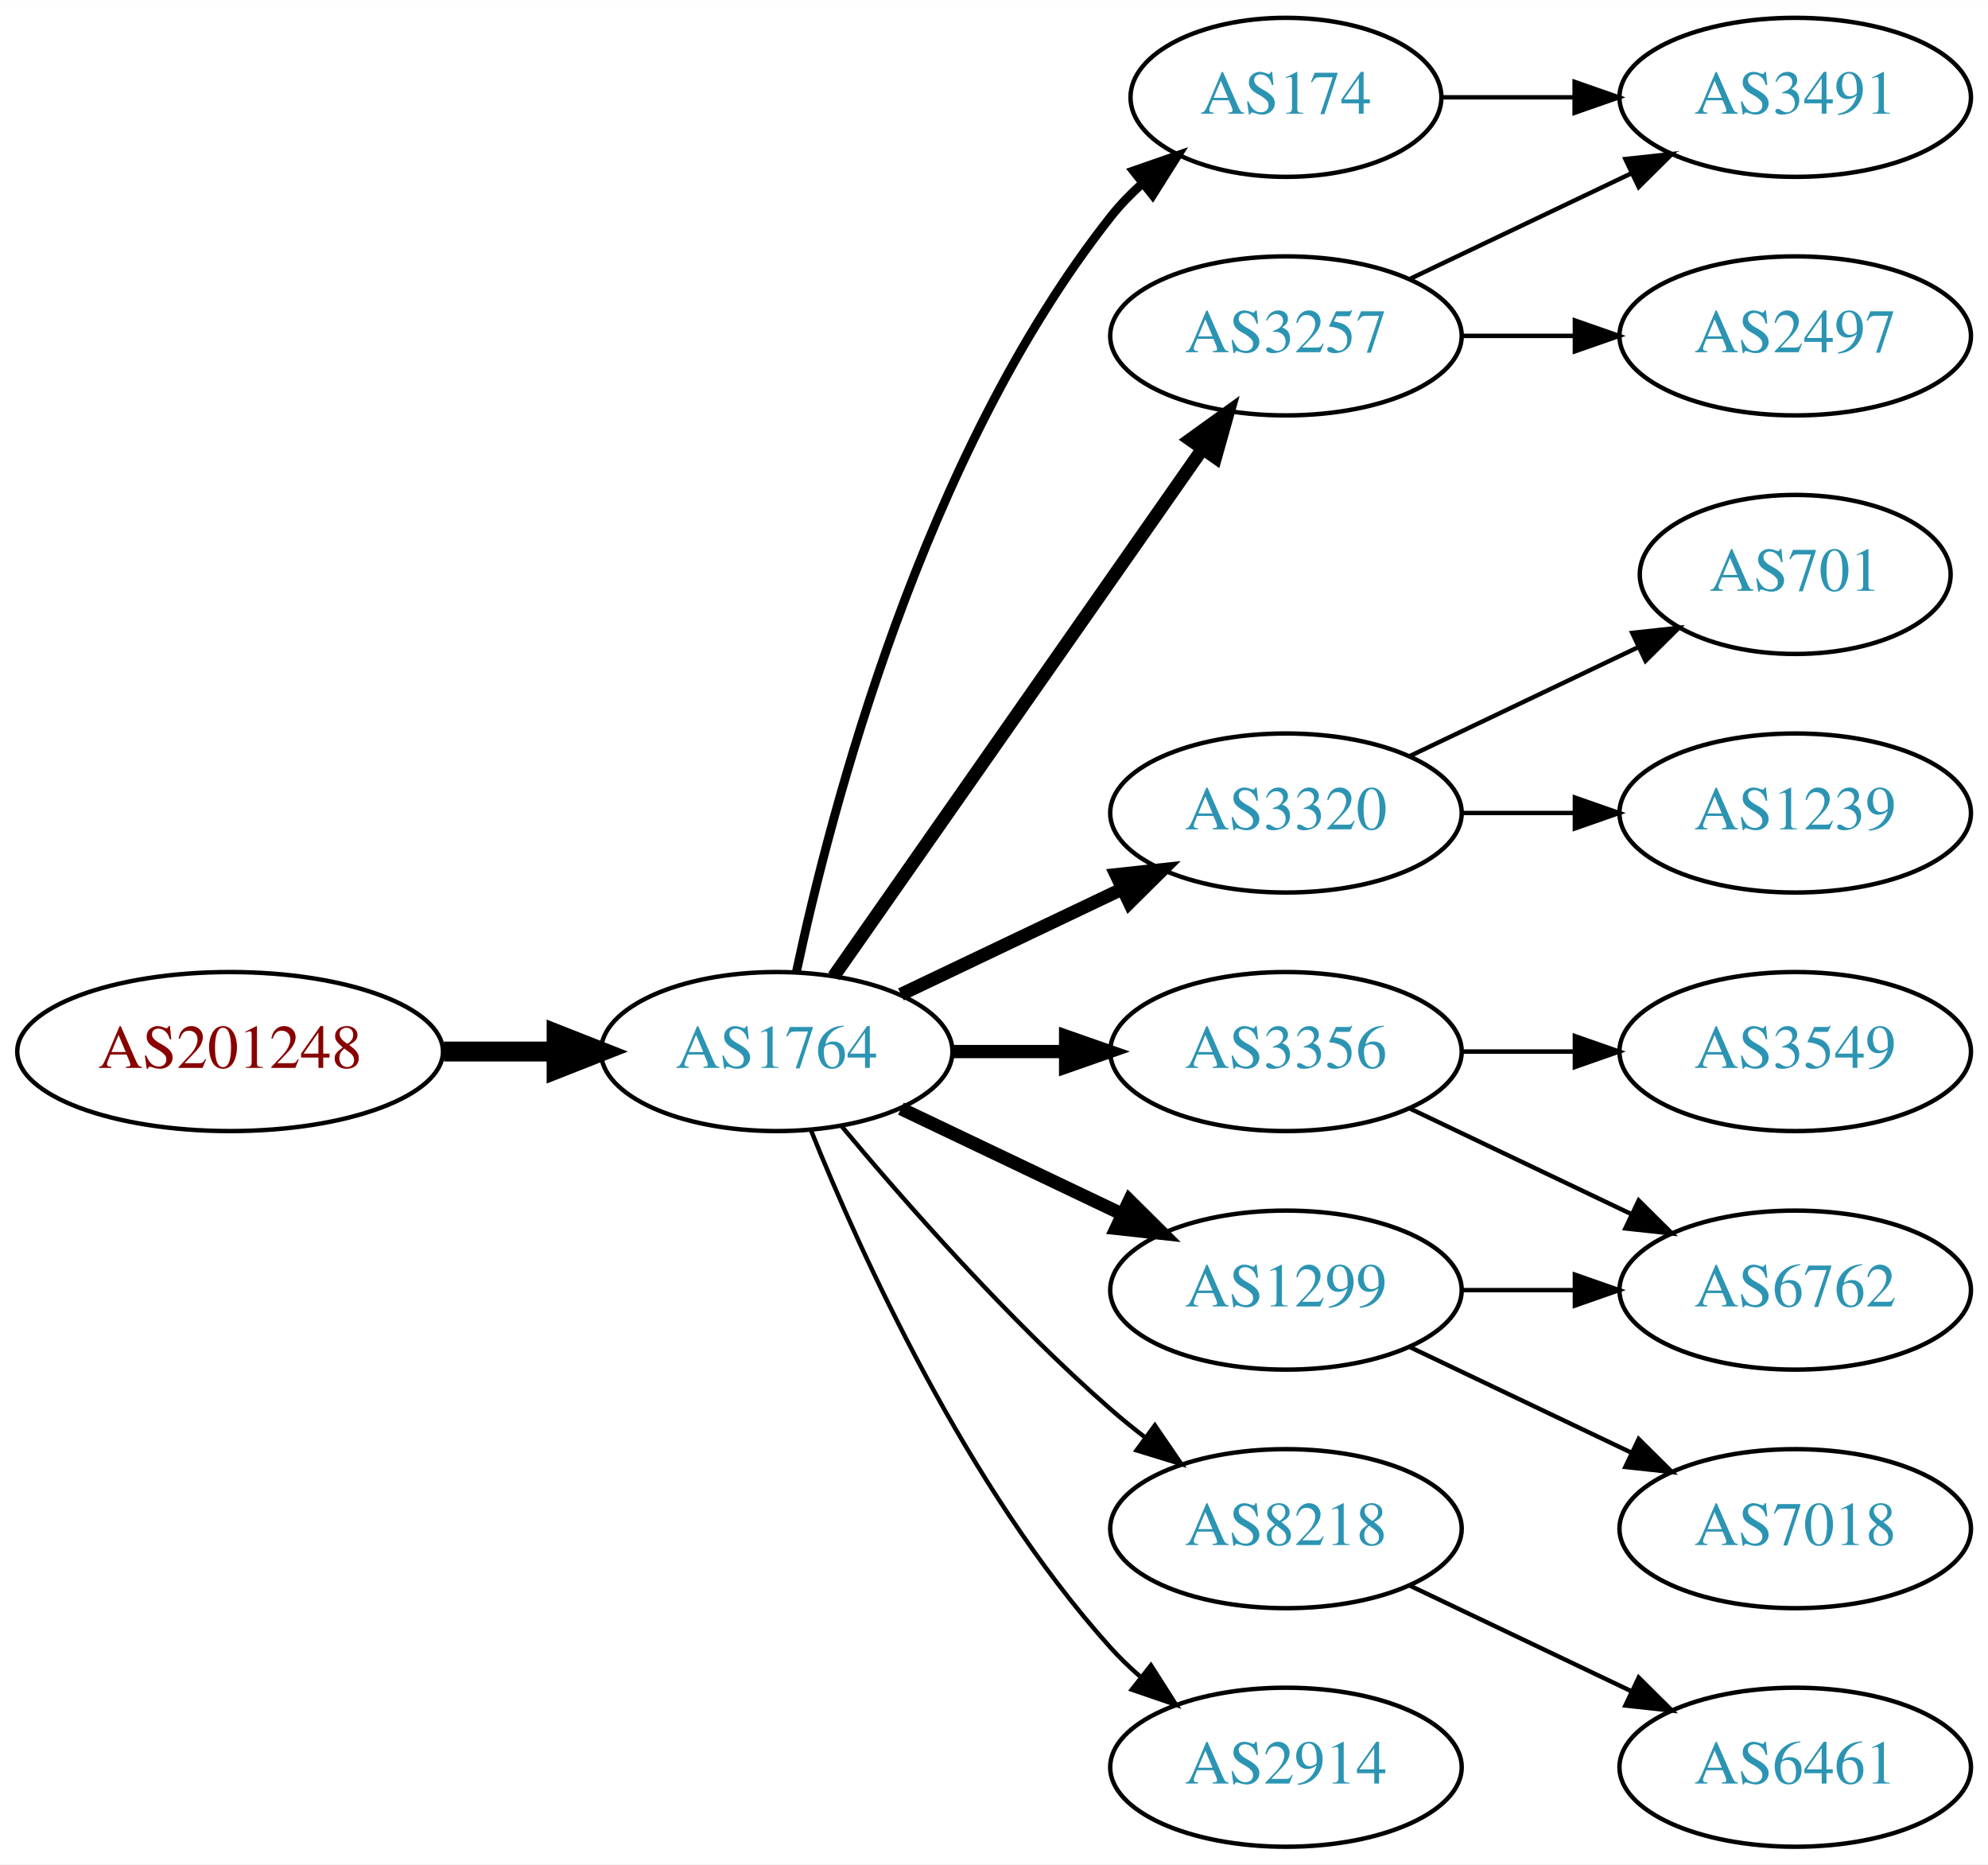
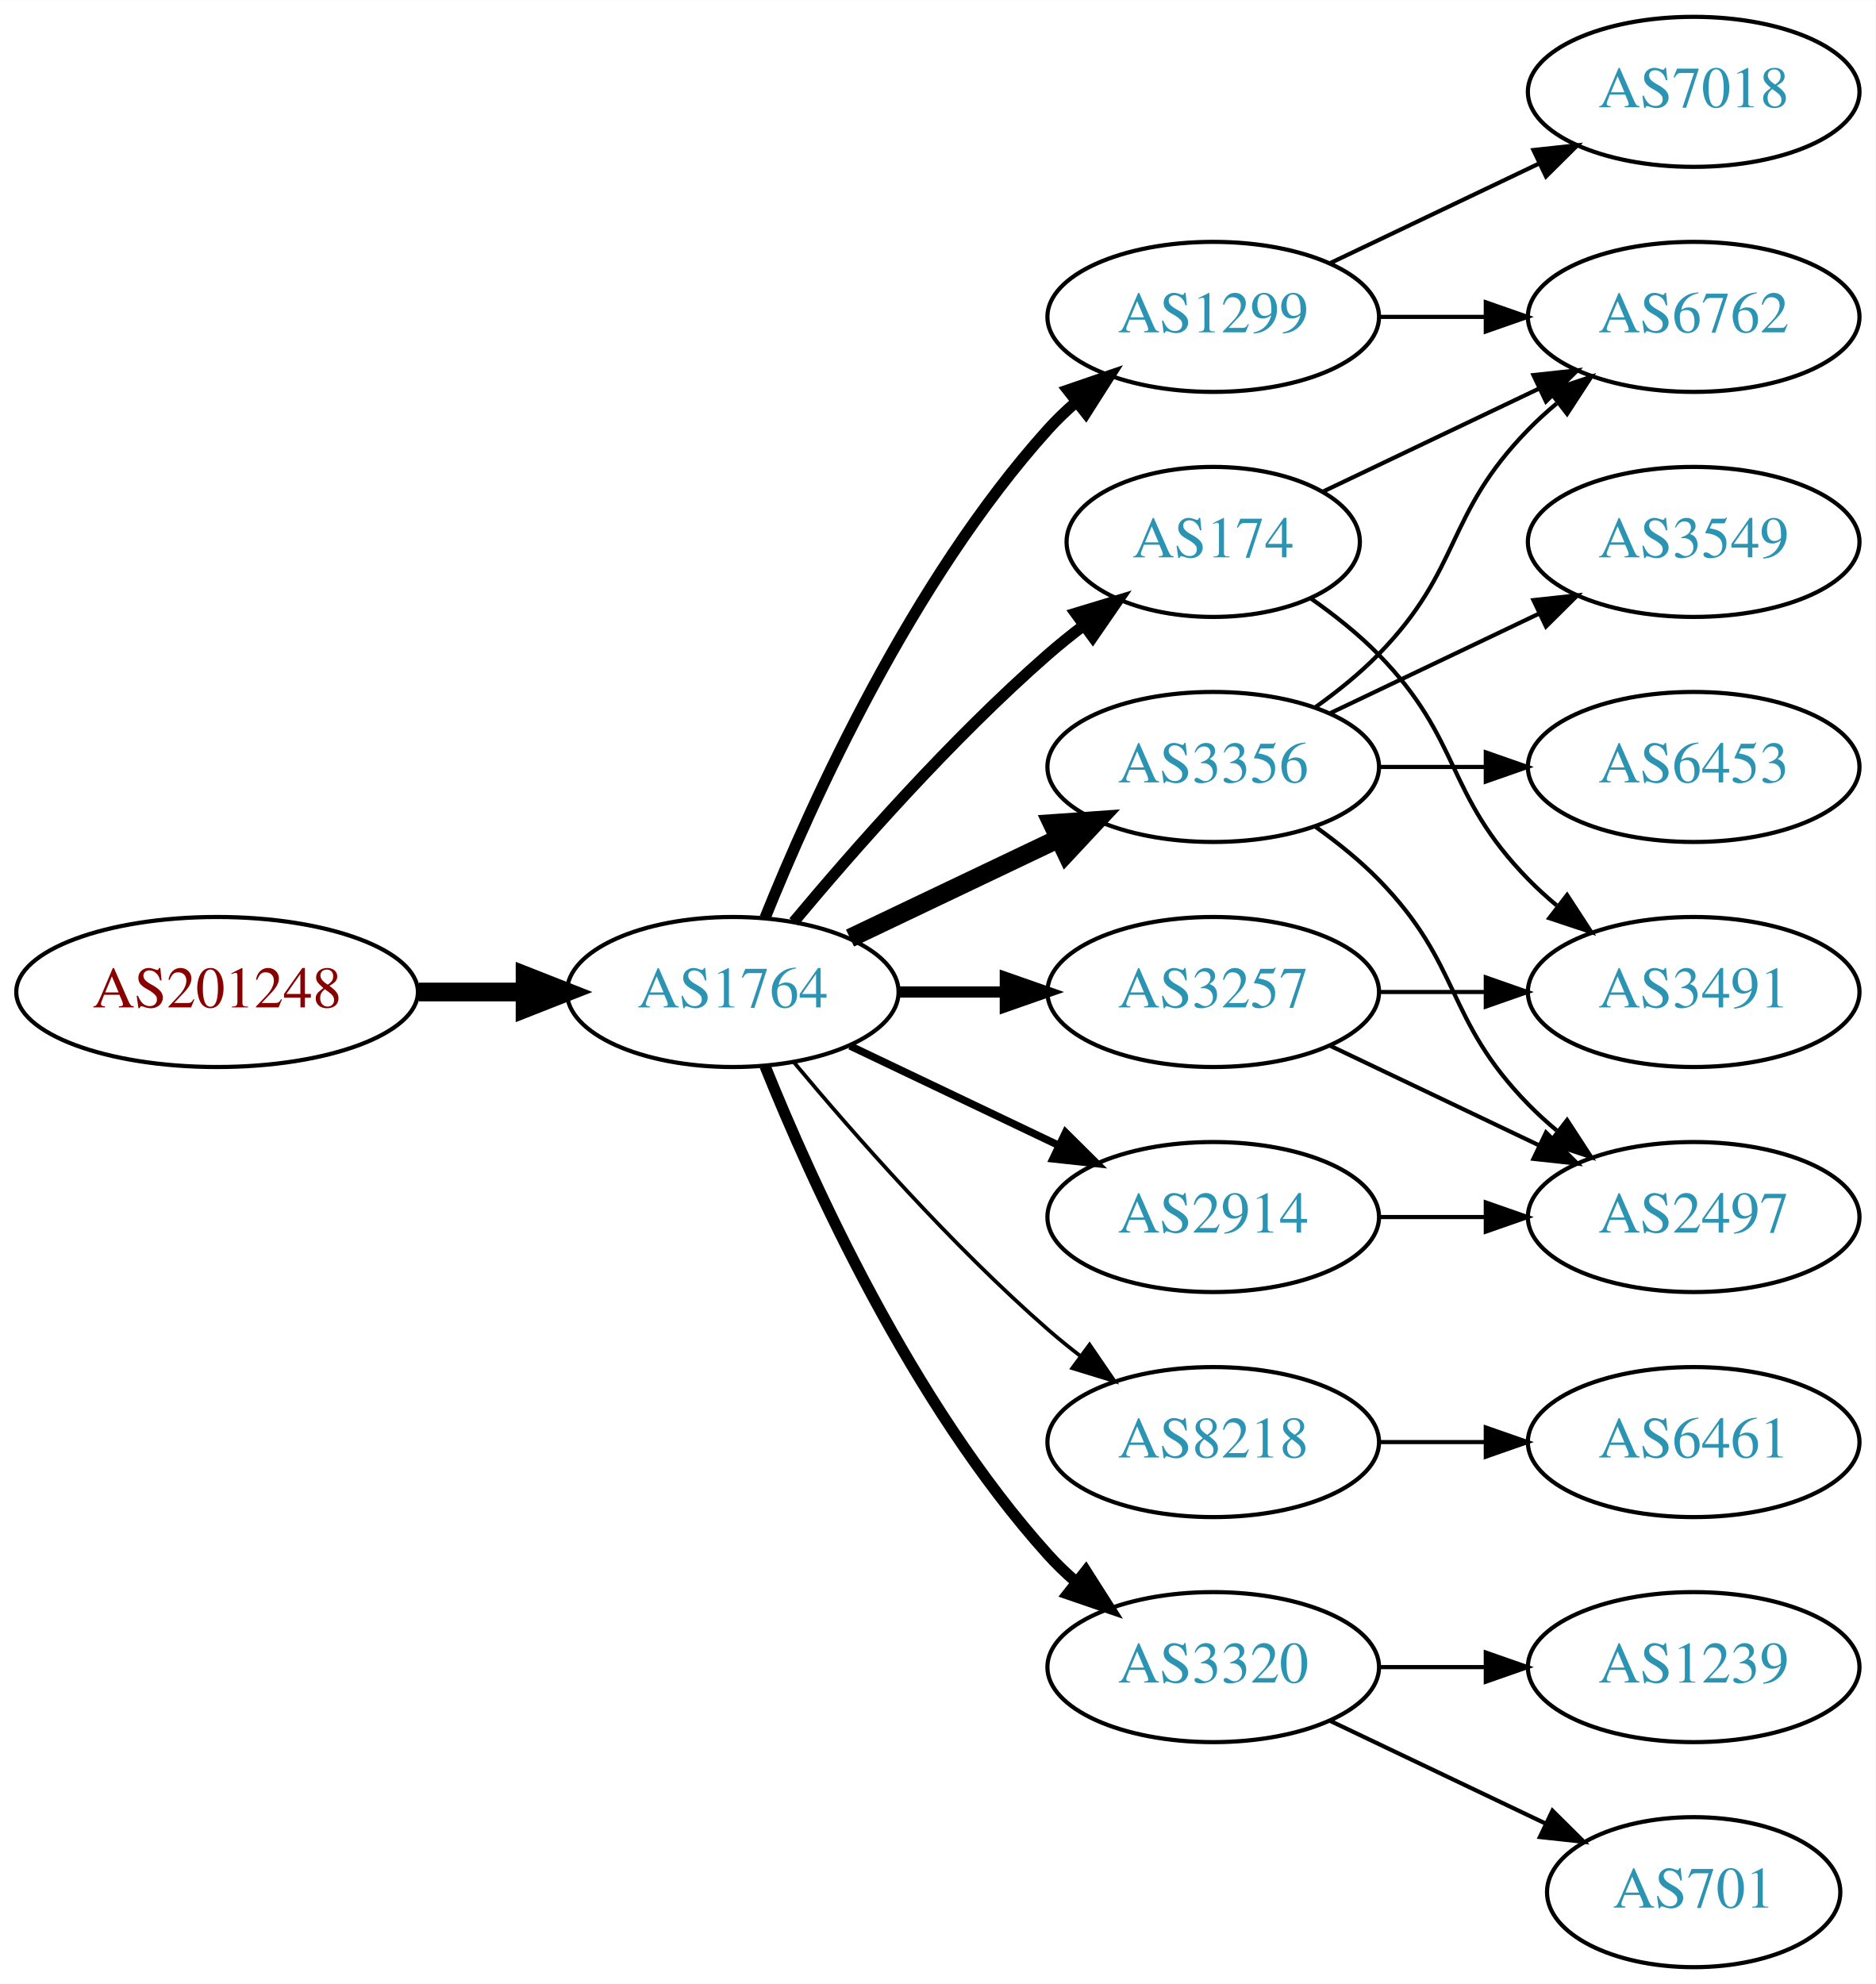
- <svg xmlns="http://www.w3.org/2000/svg" xmlns:xlink="http://www.w3.org/1999/xlink" width="450pt" height="422pt" viewBox="0.00 0.00 450.07 422.00">
-   <g id="graph0" class="graph" transform="scale(1 1) rotate(0) translate(4 418)">
-     <polygon fill="white" stroke="none" points="-4,4 -4,-418 446.07,-418 446.07,4 -4,4" />
+ <svg xmlns="http://www.w3.org/2000/svg" xmlns:xlink="http://www.w3.org/1999/xlink" width="450pt" height="476pt" viewBox="0.00 0.00 450.07 476.00">
+   <g id="graph0" class="graph" transform="scale(1 1) rotate(0) translate(4 472)">
+     <polygon fill="white" stroke="none" points="-4,4 -4,-472 446.07,-472 446.07,4 -4,4" />
    <g id="node1" class="node">
      <g id="a_node1">
        <a xlink:href="/asn/201248" xlink:title="AS201248 ~ SCC EDV-Beratung AG [AT]">
-           <ellipse fill="#ffffff" stroke="black" cx="48.096" cy="-180" rx="48.192" ry="18" />
-           <text text-anchor="middle" x="48.096" y="-176.3" font-family="Times,serif" font-size="14.00" fill="#880000">AS201248</text>
+           <ellipse fill="#ffffff" stroke="black" cx="48.096" cy="-234" rx="48.192" ry="18" />
+           <text text-anchor="middle" x="48.096" y="-230.3" font-family="Times,serif" font-size="14.00" fill="#880000">AS201248</text>
        </a>
      </g>
    </g>
    <g id="node2" class="node">
      <g id="a_node2">
        <a xlink:href="/asn/1764" xlink:title="AS1764 ~ NEXTLAYER-AS [AT]">
-           <ellipse fill="#ffffff" stroke="black" cx="171.838" cy="-180" rx="39.794" ry="18" />
-           <text text-anchor="middle" x="171.838" y="-176.3" font-family="Times,serif" font-size="14.00" fill="#2c94b3">AS1764</text>
+           <ellipse fill="#ffffff" stroke="black" cx="171.838" cy="-234" rx="39.794" ry="18" />
+           <text text-anchor="middle" x="171.838" y="-230.3" font-family="Times,serif" font-size="14.00" fill="#2c94b3">AS1764</text>
        </a>
      </g>
    </g>
    <g id="edge1" class="edge">
-       <path fill="none" stroke="black" stroke-width="4.5" d="M96.513,-180C104.867,-180 113.577,-180 121.969,-180" />
-       <polygon fill="black" stroke="black" stroke-width="4.5" points="122.004,-183.938 132.004,-180 122.004,-176.063 122.004,-183.938" />
+       <path fill="none" stroke="black" stroke-width="4.5" d="M96.513,-234C104.867,-234 113.577,-234 121.969,-234" />
+       <polygon fill="black" stroke="black" stroke-width="4.5" points="122.004,-237.938 132.004,-234 122.004,-230.063 122.004,-237.938" />
    </g>
    <g id="node3" class="node">
      <g id="a_node3">
-         <a xlink:href="/asn/3257" xlink:title="AS3257 ~ GTT [DE]">
-           <ellipse fill="#ffffff" stroke="black" cx="287.131" cy="-342" rx="39.794" ry="18" />
-           <text text-anchor="middle" x="287.131" y="-338.3" font-family="Times,serif" font-size="14.00" fill="#2c94b3">AS3257</text>
+         <a xlink:href="/asn/1299" xlink:title="AS1299 ~ Telia Carrier [EU]">
+           <ellipse fill="#ffffff" stroke="black" cx="287.131" cy="-396" rx="39.794" ry="18" />
+           <text text-anchor="middle" x="287.131" y="-392.3" font-family="Times,serif" font-size="14.00" fill="#2c94b3">AS1299</text>
        </a>
      </g>
    </g>
    <g id="edge2" class="edge">
-       <path fill="none" stroke="black" stroke-width="3" d="M184.748,-197.031C204.67,-225.517 244.859,-282.985 268.209,-316.374" />
-       <polygon fill="black" stroke="black" stroke-width="3" points="265.44,-318.521 274.039,-324.71 271.176,-314.509 265.44,-318.521" />
+       <path fill="none" stroke="black" stroke-width="2.7" d="M179.586,-251.787C190.637,-279.243 214.69,-332.578 247.484,-369 249.487,-371.224 251.706,-373.363 254.038,-375.397" />
+       <polygon fill="black" stroke="black" stroke-width="2.7" points="252.236,-378.433 262.257,-381.873 256.569,-372.935 252.236,-378.433" />
    </g>
    <g id="node4" class="node">
      <g id="a_node4">
-         <a xlink:href="/asn/3356" xlink:title="AS3356 ~ Level 3 Parent, LLC [US]">
-           <ellipse fill="#ffffff" stroke="black" cx="287.131" cy="-180" rx="39.794" ry="18" />
-           <text text-anchor="middle" x="287.131" y="-176.3" font-family="Times,serif" font-size="14.00" fill="#2c94b3">AS3356</text>
+         <a xlink:href="/asn/3257" xlink:title="AS3257 ~ GTT [DE]">
+           <ellipse fill="#ffffff" stroke="black" cx="287.131" cy="-234" rx="39.794" ry="18" />
+           <text text-anchor="middle" x="287.131" y="-230.3" font-family="Times,serif" font-size="14.00" fill="#2c94b3">AS3257</text>
        </a>
      </g>
    </g>
    <g id="edge3" class="edge">
-       <path fill="none" stroke="black" stroke-width="3" d="M211.51,-180C219.713,-180 228.477,-180 237.009,-180" />
-       <polygon fill="black" stroke="black" stroke-width="3" points="237.248,-183.5 247.248,-180 237.248,-176.5 237.248,-183.5" />
+       <path fill="none" stroke="black" stroke-width="2.7" d="M211.51,-234C219.713,-234 228.477,-234 237.009,-234" />
+       <polygon fill="black" stroke="black" stroke-width="2.7" points="237.248,-237.5 247.248,-234 237.248,-230.5 237.248,-237.5" />
    </g>
    <g id="node5" class="node">
      <g id="a_node5">
-         <a xlink:href="/asn/3320" xlink:title="AS3320 ~ DTAG [DE]">
-           <ellipse fill="#ffffff" stroke="black" cx="287.131" cy="-234" rx="39.794" ry="18" />
-           <text text-anchor="middle" x="287.131" y="-230.3" font-family="Times,serif" font-size="14.00" fill="#2c94b3">AS3320</text>
+         <a xlink:href="/asn/3356" xlink:title="AS3356 ~ Level 3 Parent, LLC [US]">
+           <ellipse fill="#ffffff" stroke="black" cx="287.131" cy="-288" rx="39.794" ry="18" />
+           <text text-anchor="middle" x="287.131" y="-284.3" font-family="Times,serif" font-size="14.00" fill="#2c94b3">AS3356</text>
        </a>
      </g>
    </g>
    <g id="edge4" class="edge">
-       <path fill="none" stroke="black" stroke-width="3" d="M199.974,-192.934C214.968,-200.081 233.789,-209.052 250.013,-216.785" />
-       <polygon fill="black" stroke="black" stroke-width="3" points="248.683,-220.028 259.216,-221.171 251.695,-213.709 248.683,-220.028" />
+       <path fill="none" stroke="black" stroke-width="4.5" d="M199.974,-246.934C214.968,-254.081 233.789,-263.052 250.013,-270.785" />
+       <polygon fill="black" stroke="black" stroke-width="4.5" points="248.495,-274.423 259.216,-275.171 251.883,-267.314 248.495,-274.423" />
    </g>
    <g id="node6" class="node">
      <g id="a_node6">
-         <a xlink:href="/asn/174" xlink:title="AS174 ~ Cogent Communications [US]">
-           <ellipse fill="#ffffff" stroke="black" cx="287.131" cy="-396" rx="35.194" ry="18" />
-           <text text-anchor="middle" x="287.131" y="-392.3" font-family="Times,serif" font-size="14.00" fill="#2c94b3">AS174</text>
+         <a xlink:href="/asn/8218" xlink:title="AS8218 ~ legacy Neotelecoms [FR]">
+           <ellipse fill="#ffffff" stroke="black" cx="287.131" cy="-126" rx="39.794" ry="18" />
+           <text text-anchor="middle" x="287.131" y="-122.3" font-family="Times,serif" font-size="14.00" fill="#2c94b3">AS8218</text>
        </a>
      </g>
    </g>
    <g id="edge5" class="edge">
-       <path fill="none" stroke="black" stroke-width="2" d="M176.328,-198.16C183.959,-234.03 204.951,-315.155 247.484,-369 249.565,-371.633 251.97,-374.116 254.542,-376.428" />
-       <polygon fill="black" stroke="black" stroke-width="2" points="252.599,-379.354 262.605,-382.835 256.954,-373.873 252.599,-379.354" />
+       <path fill="none" stroke="black" stroke-width="0.9" d="M186.468,-217.183C200.751,-200.071 224.297,-173.255 247.484,-153 249.95,-150.846 252.589,-148.706 255.286,-146.628" />
+       <polygon fill="black" stroke="black" stroke-width="0.9" points="257.459,-149.375 263.44,-140.63 253.311,-143.736 257.459,-149.375" />
    </g>
    <g id="node7" class="node">
      <g id="a_node7">
-         <a xlink:href="/asn/1299" xlink:title="AS1299 ~ Telia Carrier [EU]">
-           <ellipse fill="#ffffff" stroke="black" cx="287.131" cy="-126" rx="39.794" ry="18" />
-           <text text-anchor="middle" x="287.131" y="-122.3" font-family="Times,serif" font-size="14.00" fill="#2c94b3">AS1299</text>
+         <a xlink:href="/asn/2914" xlink:title="AS2914 ~ NTT America, Inc. [US]">
+           <ellipse fill="#ffffff" stroke="black" cx="287.131" cy="-180" rx="39.794" ry="18" />
+           <text text-anchor="middle" x="287.131" y="-176.3" font-family="Times,serif" font-size="14.00" fill="#2c94b3">AS2914</text>
        </a>
      </g>
    </g>
    <g id="edge6" class="edge">
-       <path fill="none" stroke="black" stroke-width="3" d="M199.974,-167.066C214.968,-159.919 233.789,-150.948 250.013,-143.215" />
-       <polygon fill="black" stroke="black" stroke-width="3" points="251.695,-146.291 259.216,-138.829 248.683,-139.972 251.695,-146.291" />
+       <path fill="none" stroke="black" stroke-width="1.8" d="M199.974,-221.066C214.968,-213.919 233.789,-204.948 250.013,-197.215" />
+       <polygon fill="black" stroke="black" stroke-width="1.8" points="251.695,-200.291 259.216,-192.829 248.683,-193.972 251.695,-200.291" />
    </g>
    <g id="node8" class="node">
      <g id="a_node8">
-         <a xlink:href="/asn/8218" xlink:title="AS8218 ~ legacy Neotelecoms [FR]">
+         <a xlink:href="/asn/3320" xlink:title="AS3320 ~ DTAG [DE]">
          <ellipse fill="#ffffff" stroke="black" cx="287.131" cy="-72" rx="39.794" ry="18" />
-           <text text-anchor="middle" x="287.131" y="-68.3" font-family="Times,serif" font-size="14.00" fill="#2c94b3">AS8218</text>
+           <text text-anchor="middle" x="287.131" y="-68.3" font-family="Times,serif" font-size="14.00" fill="#2c94b3">AS3320</text>
        </a>
      </g>
    </g>
    <g id="edge7" class="edge">
-       <path fill="none" stroke="black" d="M186.468,-163.183C200.751,-146.071 224.297,-119.255 247.484,-99 249.95,-96.846 252.589,-94.706 255.286,-92.628" />
-       <polygon fill="black" stroke="black" points="257.459,-95.375 263.44,-86.63 253.311,-89.736 257.459,-95.375" />
+       <path fill="none" stroke="black" stroke-width="2.7" d="M179.586,-216.213C190.637,-188.757 214.69,-135.422 247.484,-99 249.487,-96.776 251.706,-94.637 254.038,-92.603" />
+       <polygon fill="black" stroke="black" stroke-width="2.7" points="256.569,-95.065 262.257,-86.127 252.236,-89.567 256.569,-95.065" />
    </g>
    <g id="node9" class="node">
      <g id="a_node9">
-         <a xlink:href="/asn/2914" xlink:title="AS2914 ~ NTT America, Inc. [US]">
-           <ellipse fill="#ffffff" stroke="black" cx="287.131" cy="-18" rx="39.794" ry="18" />
-           <text text-anchor="middle" x="287.131" y="-14.3" font-family="Times,serif" font-size="14.00" fill="#2c94b3">AS2914</text>
+         <a xlink:href="/asn/174" xlink:title="AS174 ~ Cogent Communications [US]">
+           <ellipse fill="#ffffff" stroke="black" cx="287.131" cy="-342" rx="35.194" ry="18" />
+           <text text-anchor="middle" x="287.131" y="-338.3" font-family="Times,serif" font-size="14.00" fill="#2c94b3">AS174</text>
        </a>
      </g>
    </g>
    <g id="edge8" class="edge">
-       <path fill="none" stroke="black" d="M179.586,-162.213C190.637,-134.757 214.69,-81.422 247.484,-45 249.487,-42.776 251.706,-40.637 254.038,-38.603" />
-       <polygon fill="black" stroke="black" points="256.569,-41.065 262.257,-32.127 252.236,-35.567 256.569,-41.065" />
-     </g>
-     <g id="node15" class="node">
-       <g id="a_node15">
-         <a xlink:href="/asn/3491" xlink:title="AS3491 ~ PCCW Global, Inc. [US]">
-           <ellipse fill="#ffffff" stroke="black" cx="402.424" cy="-396" rx="39.794" ry="18" />
-           <text text-anchor="middle" x="402.424" y="-392.3" font-family="Times,serif" font-size="14.00" fill="#2c94b3">AS3491</text>
-         </a>
-       </g>
-     </g>
-     <g id="edge15" class="edge">
-       <path fill="none" stroke="black" d="M315.267,-354.934C330.261,-362.081 349.082,-371.052 365.306,-378.785" />
-       <polygon fill="black" stroke="black" points="363.976,-382.028 374.509,-383.171 366.988,-375.709 363.976,-382.028" />
-     </g>
-     <g id="node16" class="node">
-       <g id="a_node16">
-         <a xlink:href="/asn/2497" xlink:title="AS2497 ~ Internet Initiative Japan Inc. [JP]">
-           <ellipse fill="#ffffff" stroke="black" cx="402.424" cy="-342" rx="39.794" ry="18" />
-           <text text-anchor="middle" x="402.424" y="-338.3" font-family="Times,serif" font-size="14.00" fill="#2c94b3">AS2497</text>
-         </a>
-       </g>
-     </g>
-     <g id="edge16" class="edge">
-       <path fill="none" stroke="black" d="M326.803,-342C335.006,-342 343.77,-342 352.302,-342" />
-       <polygon fill="black" stroke="black" points="352.541,-345.5 362.541,-342 352.541,-338.5 352.541,-345.5" />
-     </g>
-     <g id="node12" class="node">
-       <g id="a_node12">
-         <a xlink:href="/asn/6762" xlink:title="AS6762 ~ TELECOM ITALIA SPARKLE S.p.A. [IT]">
-           <ellipse fill="#ffffff" stroke="black" cx="402.424" cy="-126" rx="39.794" ry="18" />
-           <text text-anchor="middle" x="402.424" y="-122.3" font-family="Times,serif" font-size="14.00" fill="#2c94b3">AS6762</text>
-         </a>
-       </g>
-     </g>
-     <g id="edge11" class="edge">
-       <path fill="none" stroke="black" d="M315.267,-167.066C330.261,-159.919 349.082,-150.948 365.306,-143.215" />
-       <polygon fill="black" stroke="black" points="366.988,-146.291 374.509,-138.829 363.976,-139.972 366.988,-146.291" />
+       <path fill="none" stroke="black" stroke-width="2.7" d="M186.468,-250.817C200.751,-267.929 224.297,-294.745 247.484,-315 250.154,-317.332 253.027,-319.648 255.957,-321.886" />
+       <polygon fill="black" stroke="black" stroke-width="2.7" points="254.108,-324.87 264.249,-327.939 258.235,-319.216 254.108,-324.87" />
    </g>
    <g id="node13" class="node">
      <g id="a_node13">
-         <a xlink:href="/asn/3549" xlink:title="AS3549 ~ Level 3 Parent, LLC [US]">
-           <ellipse fill="#ffffff" stroke="black" cx="402.424" cy="-180" rx="39.794" ry="18" />
-           <text text-anchor="middle" x="402.424" y="-176.3" font-family="Times,serif" font-size="14.00" fill="#2c94b3">AS3549</text>
-         </a>
-       </g>
-     </g>
-     <g id="edge12" class="edge">
-       <path fill="none" stroke="black" d="M326.803,-180C335.006,-180 343.77,-180 352.302,-180" />
-       <polygon fill="black" stroke="black" points="352.541,-183.5 362.541,-180 352.541,-176.5 352.541,-183.5" />
-     </g>
-     <g id="node10" class="node">
-       <g id="a_node10">
-         <a xlink:href="/asn/701" xlink:title="AS701 ~ UUNET [US]">
-           <ellipse fill="#ffffff" stroke="black" cx="402.424" cy="-288" rx="35.194" ry="18" />
-           <text text-anchor="middle" x="402.424" y="-284.3" font-family="Times,serif" font-size="14.00" fill="#2c94b3">AS701</text>
-         </a>
-       </g>
-     </g>
-     <g id="edge9" class="edge">
-       <path fill="none" stroke="black" d="M315.267,-246.934C330.699,-254.29 350.185,-263.577 366.72,-271.459" />
-       <polygon fill="black" stroke="black" points="365.529,-274.768 376.062,-275.911 368.54,-268.449 365.529,-274.768" />
-     </g>
-     <g id="node11" class="node">
-       <g id="a_node11">
-         <a xlink:href="/asn/1239" xlink:title="AS1239 ~ Sprint [US]">
-           <ellipse fill="#ffffff" stroke="black" cx="402.424" cy="-234" rx="39.794" ry="18" />
-           <text text-anchor="middle" x="402.424" y="-230.3" font-family="Times,serif" font-size="14.00" fill="#2c94b3">AS1239</text>
-         </a>
-       </g>
-     </g>
-     <g id="edge10" class="edge">
-       <path fill="none" stroke="black" d="M326.803,-234C335.006,-234 343.77,-234 352.302,-234" />
-       <polygon fill="black" stroke="black" points="352.541,-237.5 362.541,-234 352.541,-230.5 352.541,-237.5" />
-     </g>
-     <g id="edge17" class="edge">
-       <path fill="none" stroke="black" d="M322.43,-396C331.807,-396 342.158,-396 352.192,-396" />
-       <polygon fill="black" stroke="black" points="352.481,-399.5 362.481,-396 352.481,-392.5 352.481,-399.5" />
+         <a xlink:href="/asn/6762" xlink:title="AS6762 ~ TELECOM ITALIA SPARKLE S.p.A. [IT]">
+           <ellipse fill="#ffffff" stroke="black" cx="402.424" cy="-396" rx="39.794" ry="18" />
+           <text text-anchor="middle" x="402.424" y="-392.3" font-family="Times,serif" font-size="14.00" fill="#2c94b3">AS6762</text>
+         </a>
+       </g>
    </g>
    <g id="edge14" class="edge">
-       <path fill="none" stroke="black" d="M326.803,-126C335.006,-126 343.77,-126 352.302,-126" />
-       <polygon fill="black" stroke="black" points="352.541,-129.5 362.541,-126 352.541,-122.5 352.541,-129.5" />
+       <path fill="none" stroke="black" d="M326.803,-396C335.006,-396 343.77,-396 352.302,-396" />
+       <polygon fill="black" stroke="black" points="352.541,-399.5 362.541,-396 352.541,-392.5 352.541,-399.5" />
    </g>
    <g id="node14" class="node">
      <g id="a_node14">
        <a xlink:href="/asn/7018" xlink:title="AS7018 ~ AT&amp;T Services, Inc. [US]">
-           <ellipse fill="#ffffff" stroke="black" cx="402.424" cy="-72" rx="39.794" ry="18" />
-           <text text-anchor="middle" x="402.424" y="-68.3" font-family="Times,serif" font-size="14.00" fill="#2c94b3">AS7018</text>
+           <ellipse fill="#ffffff" stroke="black" cx="402.424" cy="-450" rx="39.794" ry="18" />
+           <text text-anchor="middle" x="402.424" y="-446.3" font-family="Times,serif" font-size="14.00" fill="#2c94b3">AS7018</text>
        </a>
      </g>
    </g>
    <g id="edge13" class="edge">
-       <path fill="none" stroke="black" d="M315.267,-113.066C330.261,-105.919 349.082,-96.948 365.306,-89.215" />
-       <polygon fill="black" stroke="black" points="366.988,-92.291 374.509,-84.829 363.976,-85.972 366.988,-92.291" />
+       <path fill="none" stroke="black" d="M315.267,-408.934C330.261,-416.081 349.082,-425.052 365.306,-432.785" />
+       <polygon fill="black" stroke="black" points="363.976,-436.028 374.509,-437.171 366.988,-429.709 363.976,-436.028" />
+     </g>
+     <g id="node11" class="node">
+       <g id="a_node11">
+         <a xlink:href="/asn/2497" xlink:title="AS2497 ~ Internet Initiative Japan Inc. [JP]">
+           <ellipse fill="#ffffff" stroke="black" cx="402.424" cy="-180" rx="39.794" ry="18" />
+           <text text-anchor="middle" x="402.424" y="-176.3" font-family="Times,serif" font-size="14.00" fill="#2c94b3">AS2497</text>
+         </a>
+       </g>
+     </g>
+     <g id="edge16" class="edge">
+       <path fill="none" stroke="black" d="M315.267,-221.066C330.261,-213.919 349.082,-204.948 365.306,-197.215" />
+       <polygon fill="black" stroke="black" points="366.988,-200.291 374.509,-192.829 363.976,-193.972 366.988,-200.291" />
+     </g>
+     <g id="node16" class="node">
+       <g id="a_node16">
+         <a xlink:href="/asn/3491" xlink:title="AS3491 ~ PCCW Global, Inc. [US]">
+           <ellipse fill="#ffffff" stroke="black" cx="402.424" cy="-234" rx="39.794" ry="18" />
+           <text text-anchor="middle" x="402.424" y="-230.3" font-family="Times,serif" font-size="14.00" fill="#2c94b3">AS3491</text>
+         </a>
+       </g>
+     </g>
+     <g id="edge17" class="edge">
+       <path fill="none" stroke="black" d="M326.803,-234C335.006,-234 343.77,-234 352.302,-234" />
+       <polygon fill="black" stroke="black" points="352.541,-237.5 362.541,-234 352.541,-230.5 352.541,-237.5" />
+     </g>
+     <g id="node10" class="node">
+       <g id="a_node10">
+         <a xlink:href="/asn/6453" xlink:title="AS6453 ~ TATA COMMUNICATIONS (AMERICA) INC [US]">
+           <ellipse fill="#ffffff" stroke="black" cx="402.424" cy="-288" rx="39.794" ry="18" />
+           <text text-anchor="middle" x="402.424" y="-284.3" font-family="Times,serif" font-size="14.00" fill="#2c94b3">AS6453</text>
+         </a>
+       </g>
+     </g>
+     <g id="edge9" class="edge">
+       <path fill="none" stroke="black" d="M326.803,-288C335.006,-288 343.77,-288 352.302,-288" />
+       <polygon fill="black" stroke="black" points="352.541,-291.5 362.541,-288 352.541,-284.5 352.541,-291.5" />
+     </g>
+     <g id="edge10" class="edge">
+       <path fill="none" stroke="black" d="M311.725,-273.611C316.981,-269.852 322.313,-265.563 326.777,-261 346.95,-240.383 342.605,-227.617 362.777,-207 364.87,-204.861 367.154,-202.782 369.53,-200.79" />
+       <polygon fill="black" stroke="black" points="372.049,-203.268 377.83,-194.389 367.774,-197.725 372.049,-203.268" />
+     </g>
+     <g id="node12" class="node">
+       <g id="a_node12">
+         <a xlink:href="/asn/3549" xlink:title="AS3549 ~ Level 3 Parent, LLC [US]">
+           <ellipse fill="#ffffff" stroke="black" cx="402.424" cy="-342" rx="39.794" ry="18" />
+           <text text-anchor="middle" x="402.424" y="-338.3" font-family="Times,serif" font-size="14.00" fill="#2c94b3">AS3549</text>
+         </a>
+       </g>
+     </g>
+     <g id="edge11" class="edge">
+       <path fill="none" stroke="black" d="M315.267,-300.934C330.261,-308.081 349.082,-317.052 365.306,-324.785" />
+       <polygon fill="black" stroke="black" points="363.976,-328.028 374.509,-329.171 366.988,-321.709 363.976,-328.028" />
+     </g>
+     <g id="edge12" class="edge">
+       <path fill="none" stroke="black" d="M311.725,-302.389C316.981,-306.148 322.313,-310.437 326.777,-315 346.95,-335.617 342.605,-348.383 362.777,-369 364.87,-371.139 367.154,-373.218 369.53,-375.21" />
+       <polygon fill="black" stroke="black" points="367.774,-378.275 377.83,-381.611 372.049,-372.732 367.774,-378.275" />
+     </g>
+     <g id="node15" class="node">
+       <g id="a_node15">
+         <a xlink:href="/asn/6461" xlink:title="AS6461 ~ Zayo Bandwidth [US]">
+           <ellipse fill="#ffffff" stroke="black" cx="402.424" cy="-126" rx="39.794" ry="18" />
+           <text text-anchor="middle" x="402.424" y="-122.3" font-family="Times,serif" font-size="14.00" fill="#2c94b3">AS6461</text>
+         </a>
+       </g>
+     </g>
+     <g id="edge15" class="edge">
+       <path fill="none" stroke="black" d="M326.803,-126C335.006,-126 343.77,-126 352.302,-126" />
+       <polygon fill="black" stroke="black" points="352.541,-129.5 362.541,-126 352.541,-122.5 352.541,-129.5" />
+     </g>
+     <g id="edge22" class="edge">
+       <path fill="none" stroke="black" d="M326.803,-180C335.006,-180 343.77,-180 352.302,-180" />
+       <polygon fill="black" stroke="black" points="352.541,-183.5 362.541,-180 352.541,-176.5 352.541,-183.5" />
    </g>
    <g id="node17" class="node">
      <g id="a_node17">
-         <a xlink:href="/asn/6461" xlink:title="AS6461 ~ Zayo Bandwidth [US]">
-           <ellipse fill="#ffffff" stroke="black" cx="402.424" cy="-18" rx="39.794" ry="18" />
-           <text text-anchor="middle" x="402.424" y="-14.3" font-family="Times,serif" font-size="14.00" fill="#2c94b3">AS6461</text>
+         <a xlink:href="/asn/701" xlink:title="AS701 ~ UUNET [US]">
+           <ellipse fill="#ffffff" stroke="black" cx="402.424" cy="-18" rx="35.194" ry="18" />
+           <text text-anchor="middle" x="402.424" y="-14.3" font-family="Times,serif" font-size="14.00" fill="#2c94b3">AS701</text>
        </a>
      </g>
    </g>
    <g id="edge18" class="edge">
-       <path fill="none" stroke="black" d="M315.267,-59.066C330.261,-51.919 349.082,-42.948 365.306,-35.215" />
-       <polygon fill="black" stroke="black" points="366.988,-38.291 374.509,-30.829 363.976,-31.972 366.988,-38.291" />
+       <path fill="none" stroke="black" d="M315.267,-59.066C330.699,-51.71 350.185,-42.423 366.72,-34.541" />
+       <polygon fill="black" stroke="black" points="368.54,-37.551 376.062,-30.089 365.529,-31.232 368.54,-37.551" />
+     </g>
+     <g id="node18" class="node">
+       <g id="a_node18">
+         <a xlink:href="/asn/1239" xlink:title="AS1239 ~ Sprint [US]">
+           <ellipse fill="#ffffff" stroke="black" cx="402.424" cy="-72" rx="39.794" ry="18" />
+           <text text-anchor="middle" x="402.424" y="-68.3" font-family="Times,serif" font-size="14.00" fill="#2c94b3">AS1239</text>
+         </a>
+       </g>
+     </g>
+     <g id="edge19" class="edge">
+       <path fill="none" stroke="black" d="M326.803,-72C335.006,-72 343.77,-72 352.302,-72" />
+       <polygon fill="black" stroke="black" points="352.541,-75.5 362.541,-72 352.541,-68.5 352.541,-75.5" />
+     </g>
+     <g id="edge21" class="edge">
+       <path fill="none" stroke="black" d="M313.556,-354.119C328.859,-361.413 348.582,-370.814 365.464,-378.86" />
+       <polygon fill="black" stroke="black" points="363.971,-382.026 374.504,-383.169 366.983,-375.707 363.971,-382.026" />
+     </g>
+     <g id="edge20" class="edge">
+       <path fill="none" stroke="black" d="M310.514,-328.468C316.156,-324.51 321.969,-319.914 326.777,-315 346.95,-294.383 342.605,-281.617 362.777,-261 364.87,-258.861 367.154,-256.782 369.53,-254.79" />
+       <polygon fill="black" stroke="black" points="372.049,-257.268 377.83,-248.389 367.774,-251.725 372.049,-257.268" />
    </g>
  </g>
</svg>
